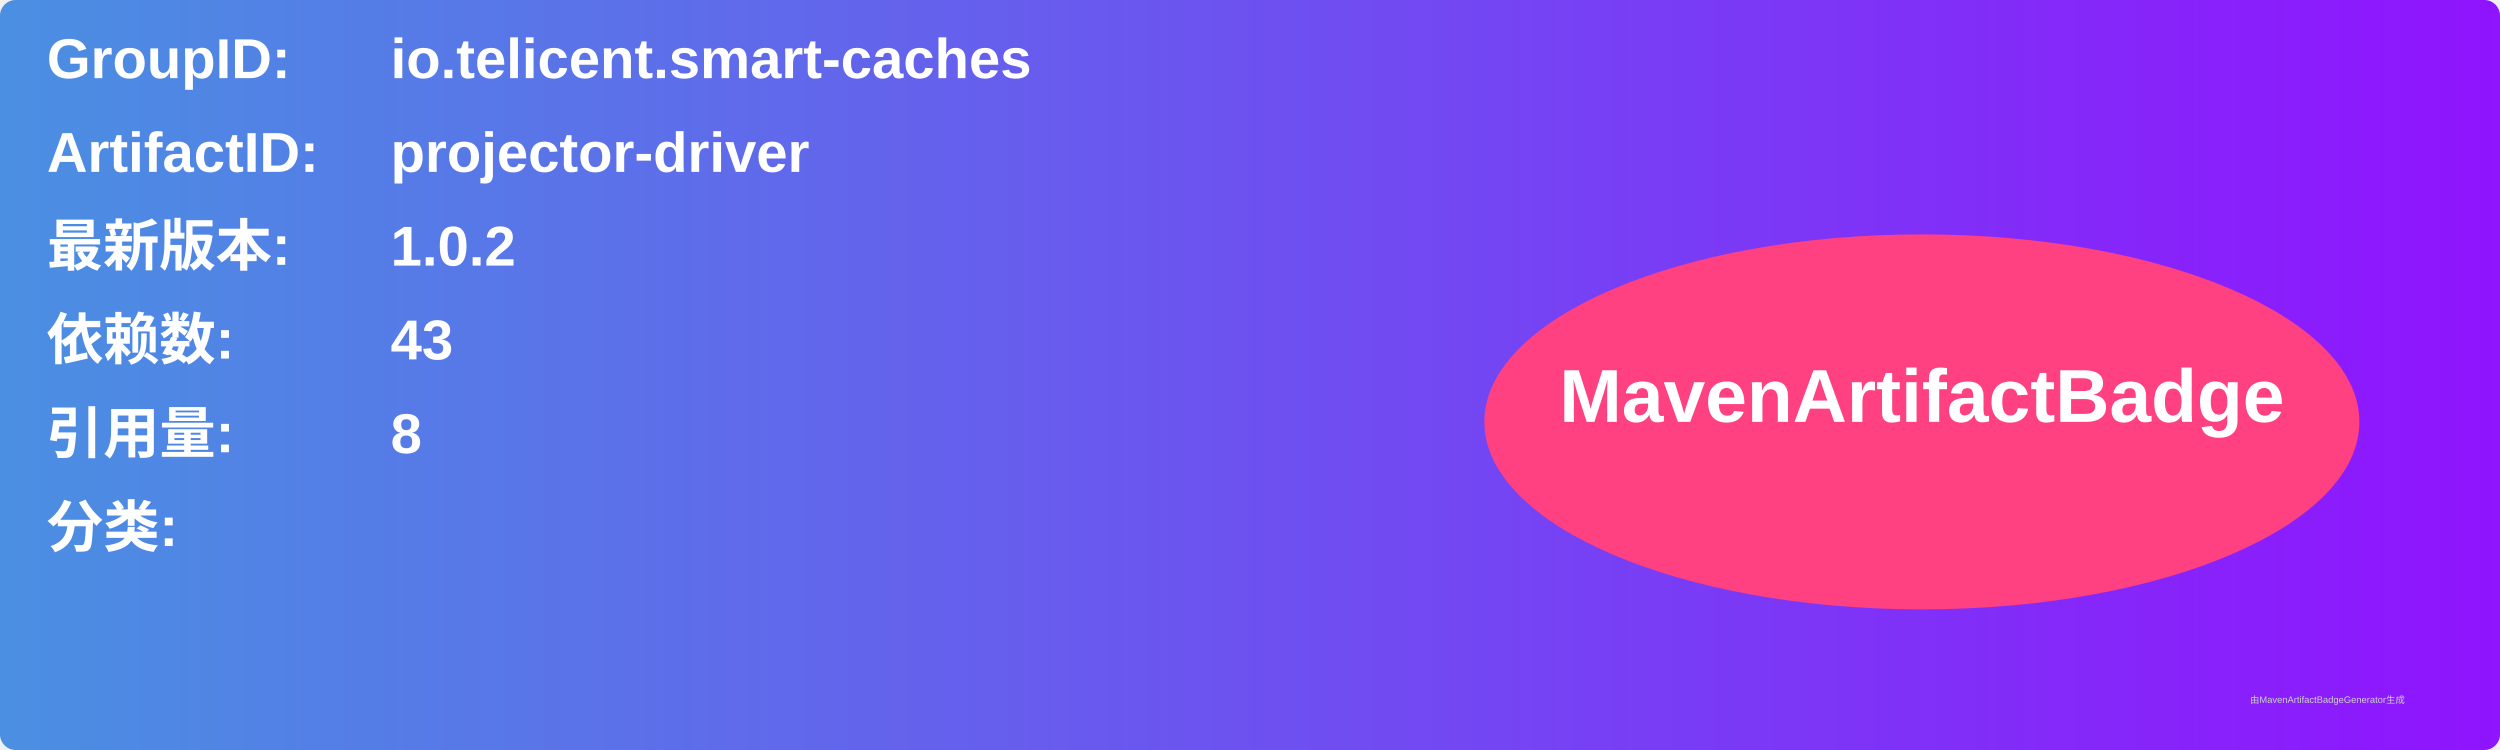
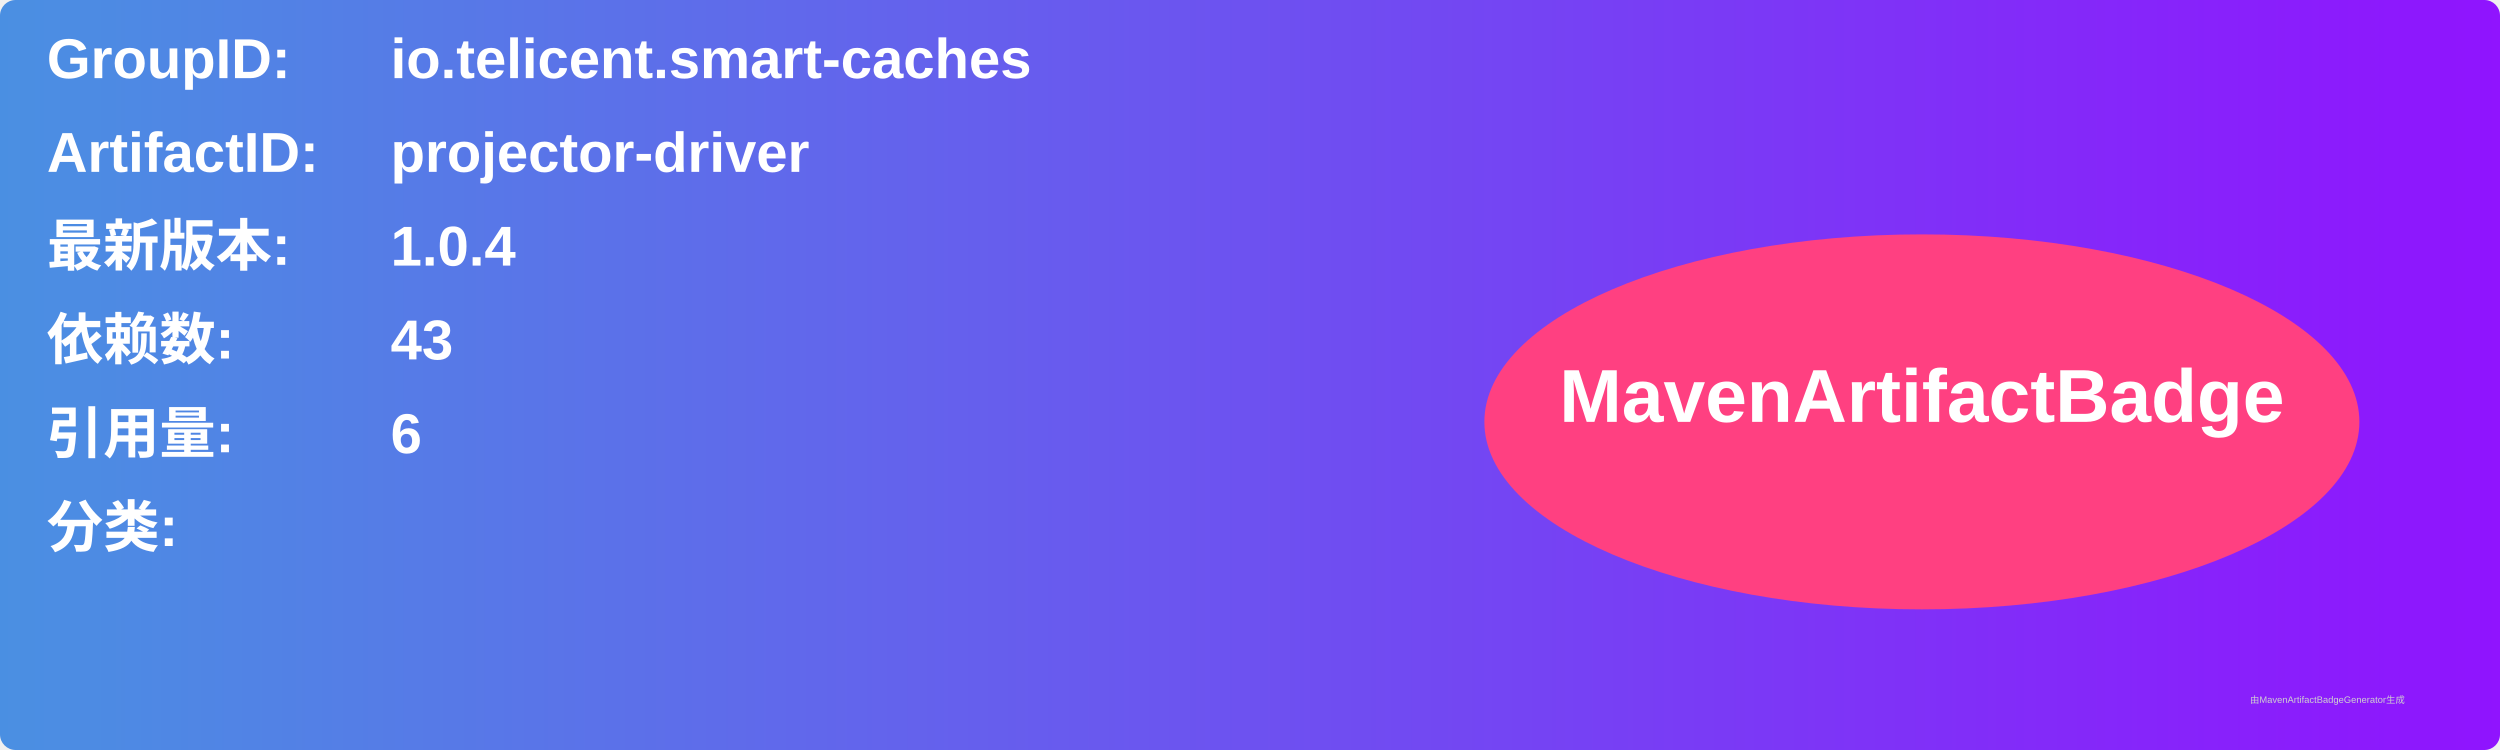
<svg xmlns="http://www.w3.org/2000/svg" width="800" height="240" viewBox="0 0 800 240">
  <linearGradient id="grad" x1="0%" y1="0%" x2="100%" y2="0%">
    <stop offset="0%" stop-color="#4a90e2" />
    <stop offset="100%" stop-color="#9013fe" />
  </linearGradient>
  <rect width="100%" height="100%" rx="5" ry="5" fill="url(#grad)" />
  <g transform="translate(15, 15)">
    <text x="0" y="10" font-family="Arial" font-size="18" fill="white" font-weight="bold" width="260">GroupID:</text>
    <text x="110" y="10" font-family="Arial" font-size="18" fill="white" font-weight="bold" width="460">io.telicent.smart-caches</text>
    <text x="0" y="40" font-family="Arial" font-size="18" fill="white" font-weight="bold" width="260">ArtifactID:</text>
    <text x="110" y="40" font-family="Arial" font-size="18" fill="white" font-weight="bold" width="460">projector-driver</text>
    <text x="0" y="70" font-family="Arial" font-size="18" fill="white" font-weight="bold">最新版本:</text>
    <text x="110" y="70" font-family="Arial" font-size="18" fill="white" font-weight="bold">
-       <tspan font-weight="bold">1.0.2</tspan>
+       <tspan font-weight="bold">1.0.4</tspan>
    </text>
    <text x="0" y="100" font-family="Arial" font-size="18" fill="white" font-weight="bold">依赖数: </text>
    <text x="110" y="100" font-family="Arial" font-size="18" fill="white">
      <tspan font-weight="bold">43</tspan>
    </text>
    <text x="0" y="130" font-family="Arial" font-size="18" fill="white" font-weight="bold">引用量: </text>
    <text x="110" y="130" font-family="Arial" font-size="18" fill="white">
-       <tspan font-weight="bold">8</tspan>
+       <tspan font-weight="bold">6</tspan>
    </text>
    <text x="0" y="160" font-family="Arial" font-size="18" fill="white" font-weight="bold">分类:</text>
    <text x="10" y="190" font-family="Arial" font-size="10" fill="white">
      <tspan font-weight="bold" />
    </text>
    <ellipse cx="600" cy="120" rx="140" ry="60" fill="#ff4081" />
    <text x="600" y="120" text-anchor="middle" font-family="Arial" font-size="24" fill="white" font-weight="bold">MavenArtifactBadge</text>
  </g>
  <text x="720" y="225" font-family="Arial" font-size="3" fill="#d0d0d0">由MavenArtifactBadgeGenerator生成</text>
</svg>
